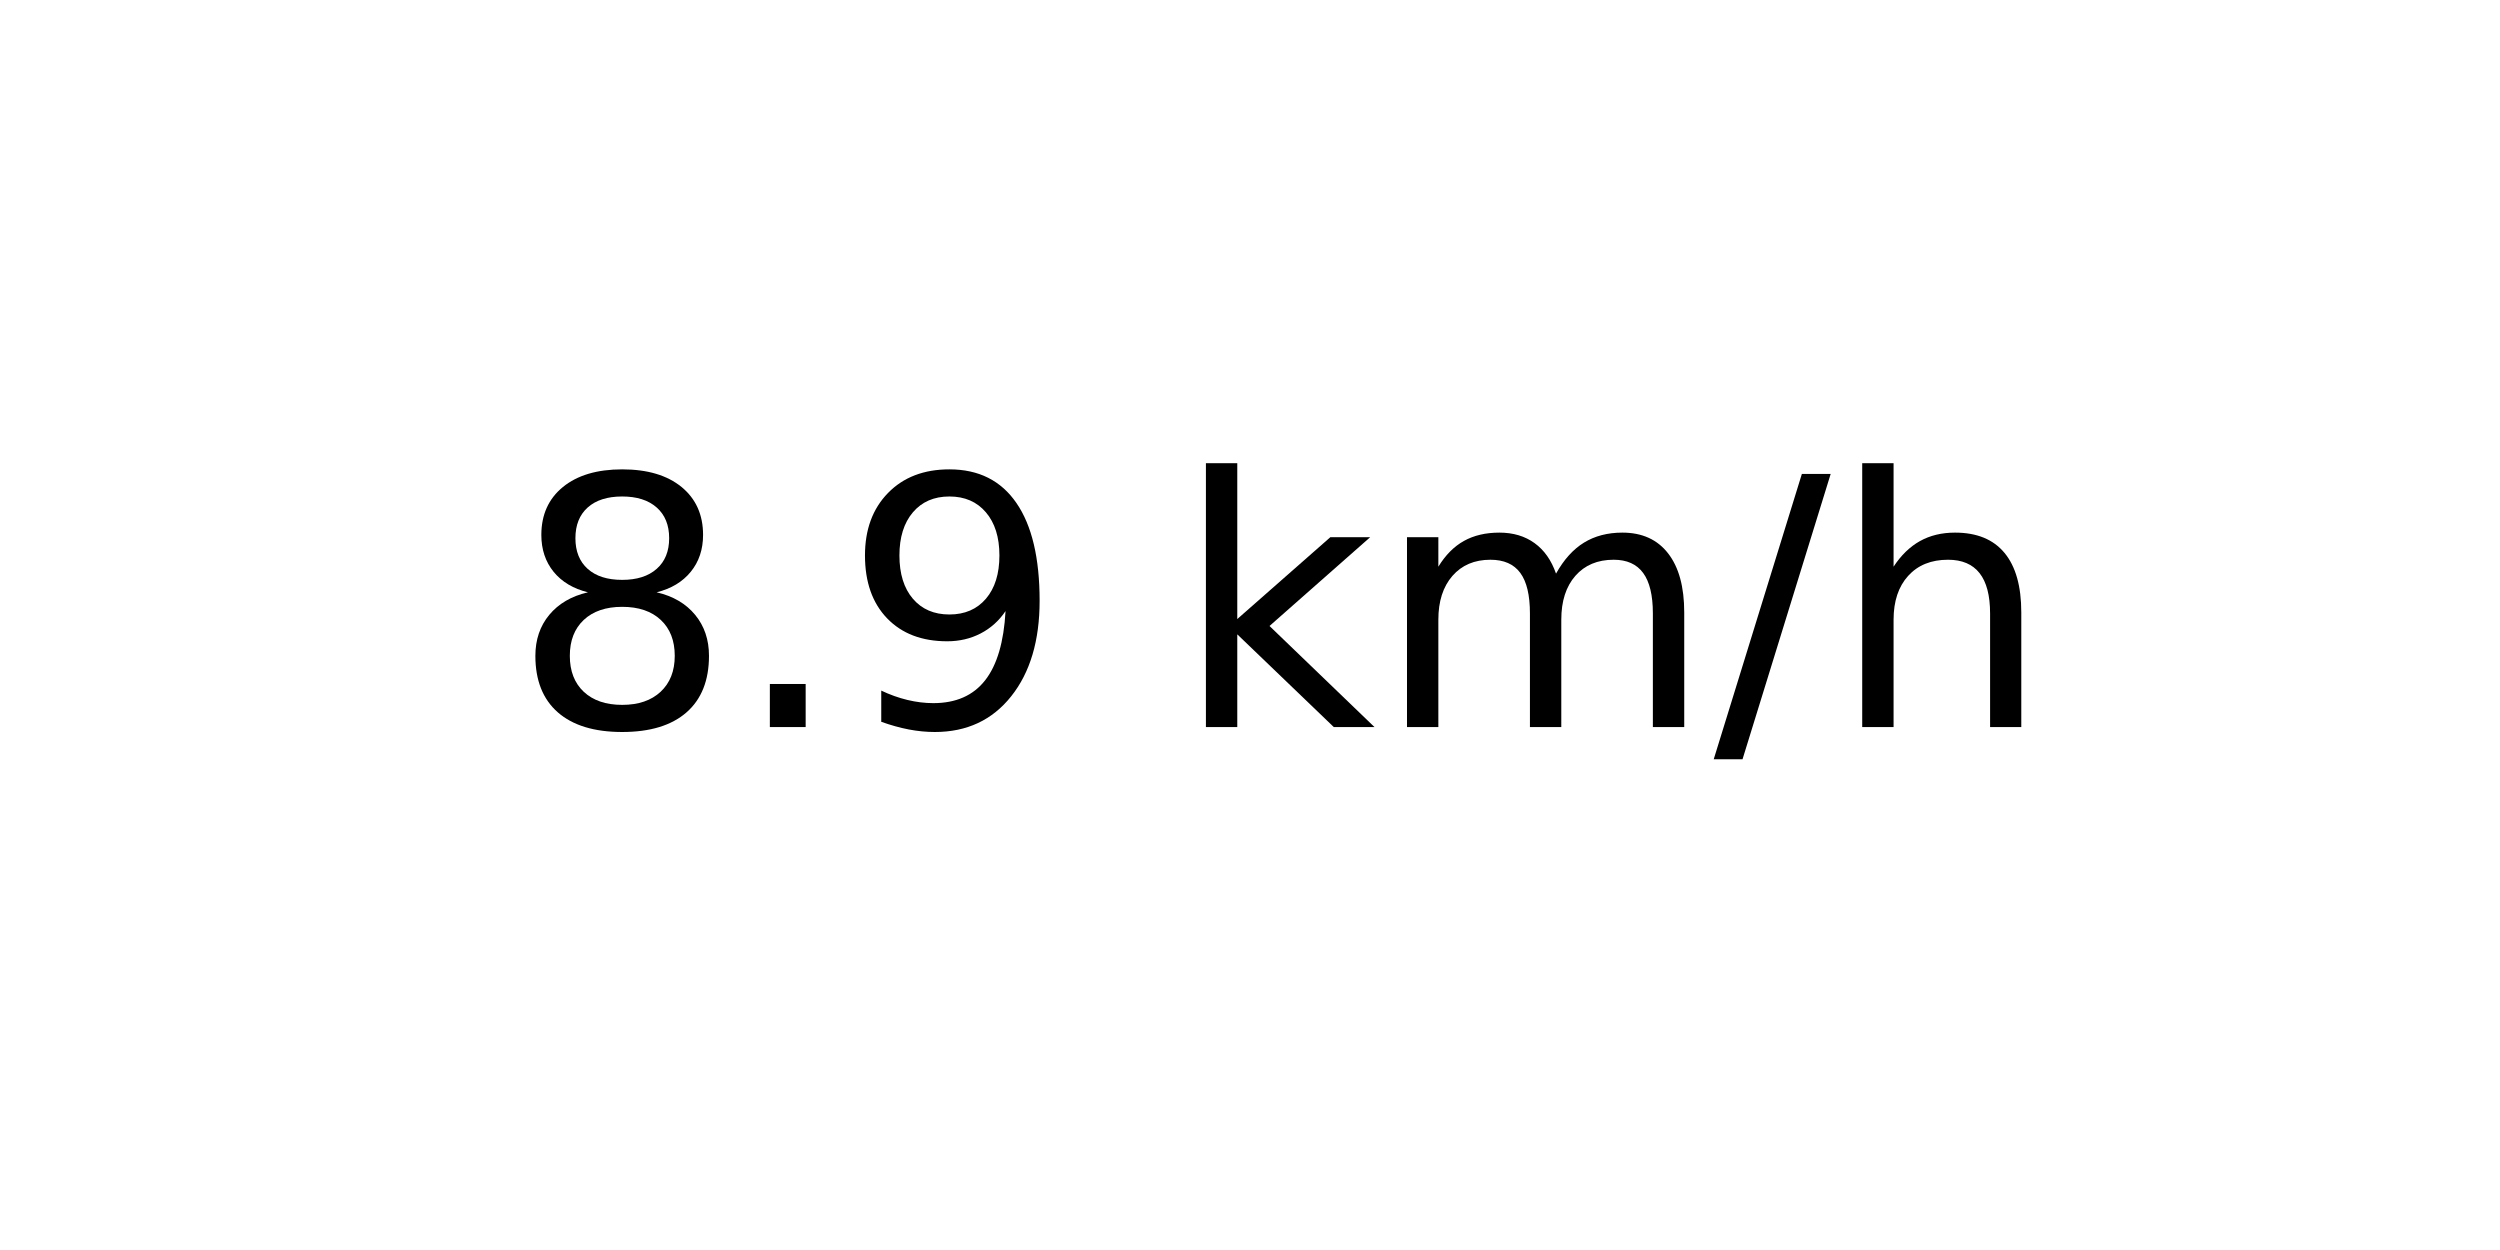
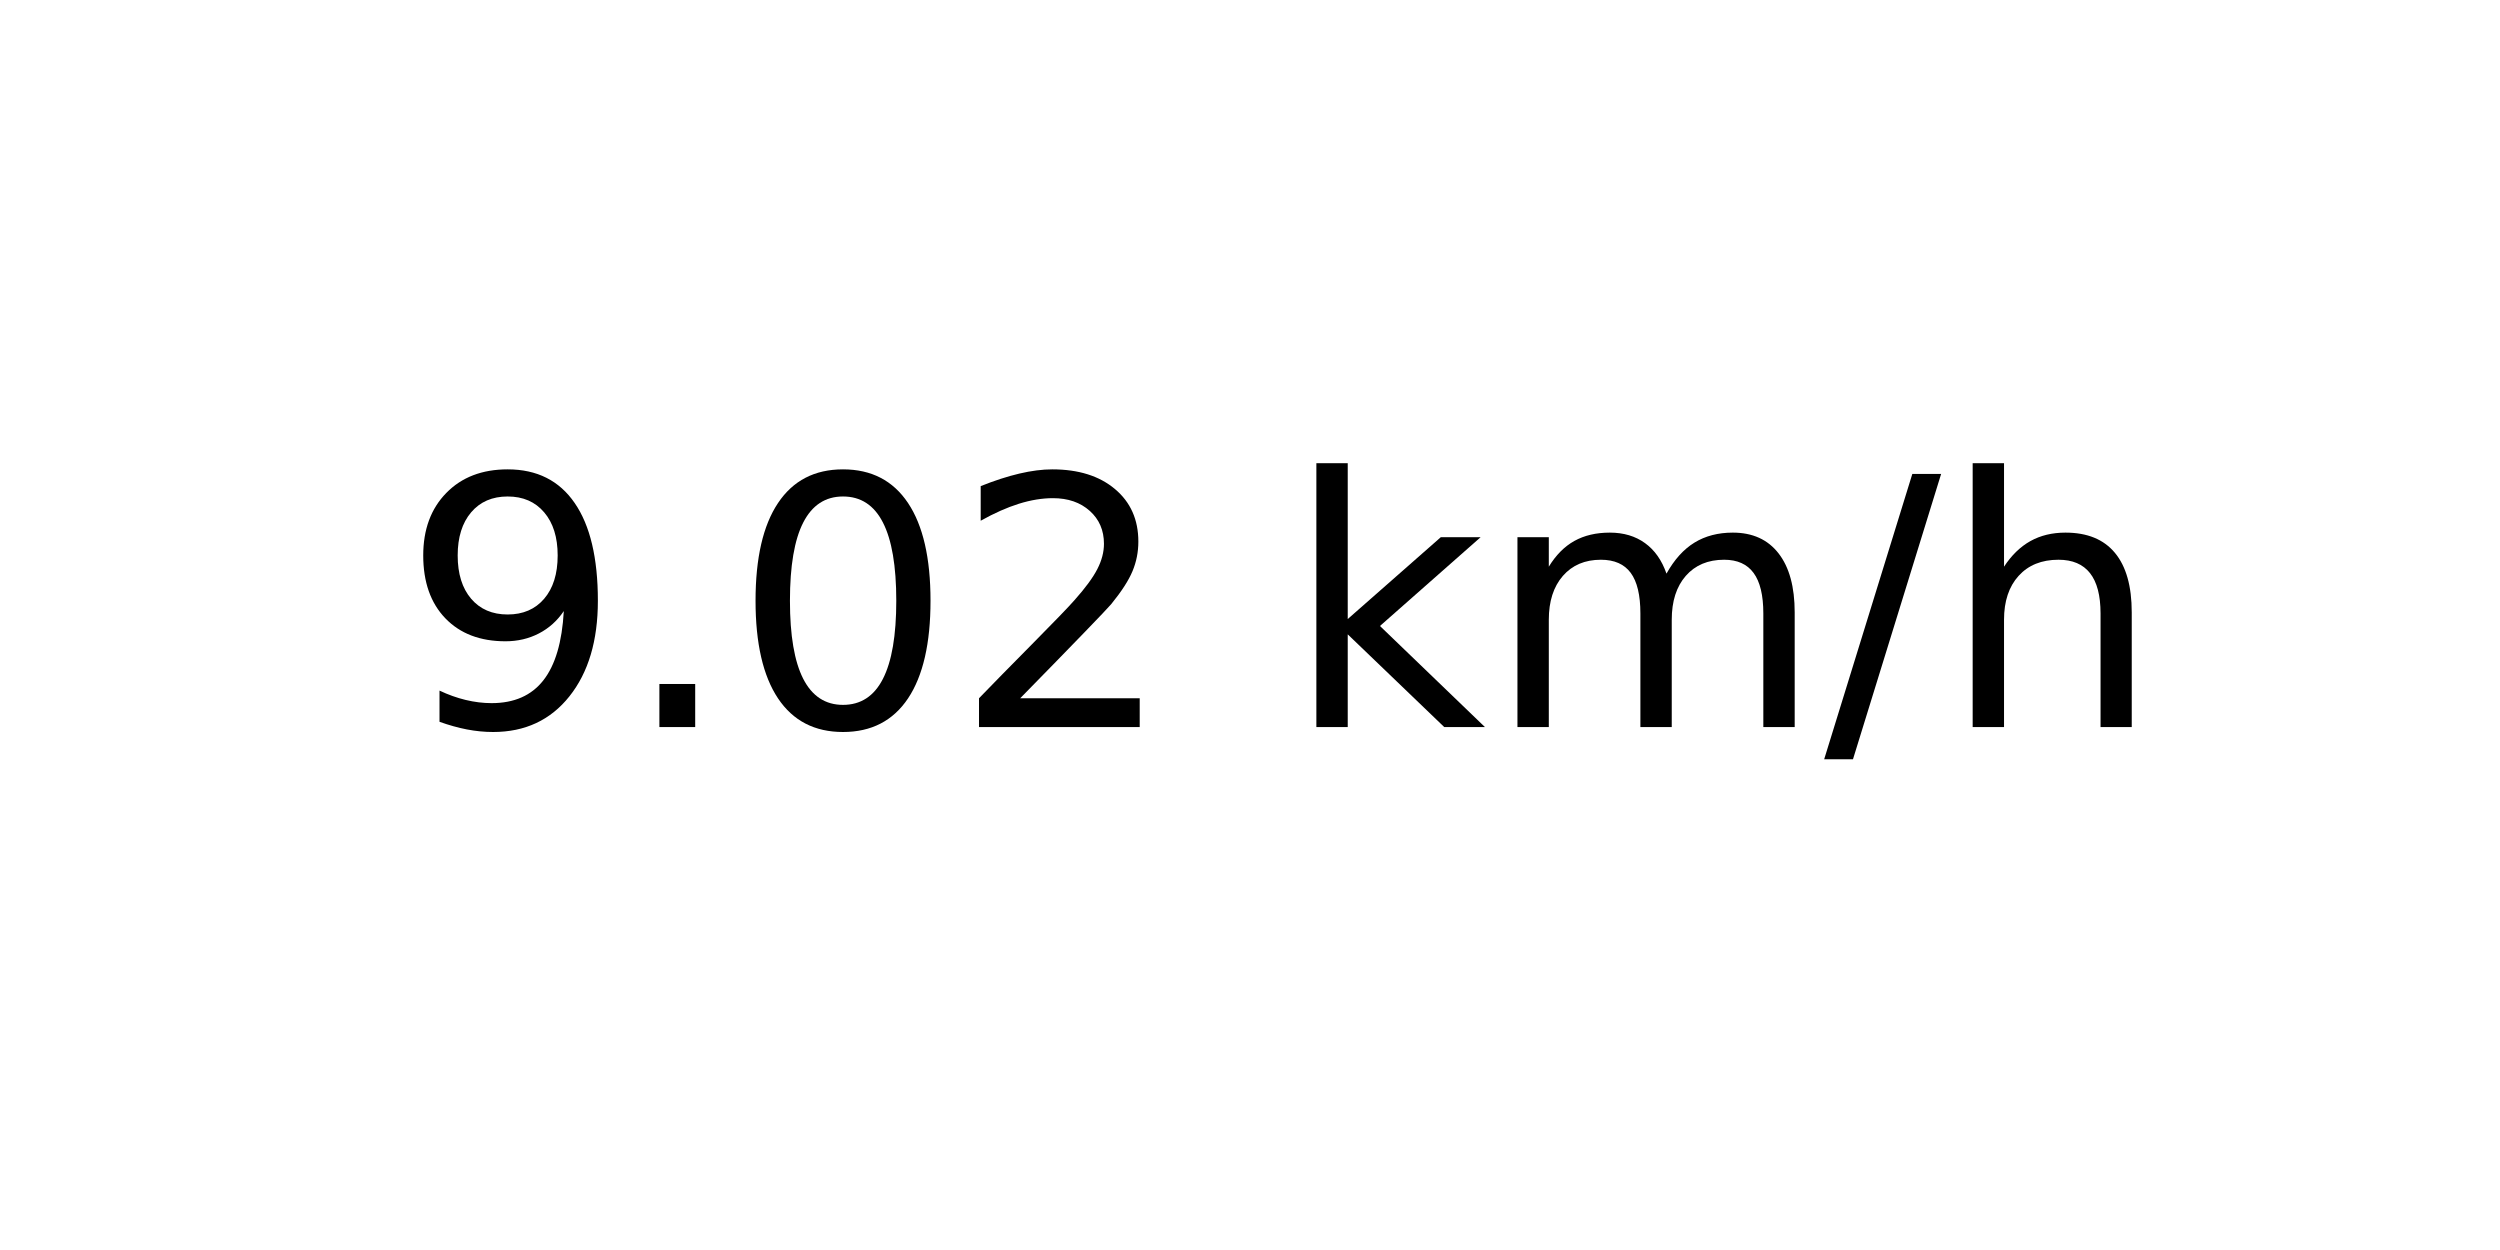
<svg xmlns="http://www.w3.org/2000/svg" xmlns:xlink="http://www.w3.org/1999/xlink" width="72pt" height="36pt" viewBox="0 0 72 36" version="1.1">
  <defs>
    <style type="text/css">*{stroke-linejoin: round; stroke-linecap: butt}</style>
  </defs>
  <g id="figure_1">
    <g id="axes_1">
      <g id="text_1">
-         <g transform="translate(14.74062 20.93937) scale(0.1 -0.1)">
+         <g transform="translate(11.55937 20.93937) scale(0.1 -0.1)">
          <defs>
-             <path id="DejaVuSans-38" d="M 2034 2216  Q 1584 2216 1326 1975  Q 1069 1734 1069 1313  Q 1069 891 1326 650  Q 1584 409 2034 409  Q 2484 409 2743 651  Q 3003 894 3003 1313  Q 3003 1734 2745 1975  Q 2488 2216 2034 2216  z M 1403 2484  Q 997 2584 770 2862  Q 544 3141 544 3541  Q 544 4100 942 4425  Q 1341 4750 2034 4750  Q 2731 4750 3128 4425  Q 3525 4100 3525 3541  Q 3525 3141 3298 2862  Q 3072 2584 2669 2484  Q 3125 2378 3379 2068  Q 3634 1759 3634 1313  Q 3634 634 3220 271  Q 2806 -91 2034 -91  Q 1263 -91 848 271  Q 434 634 434 1313  Q 434 1759 690 2068  Q 947 2378 1403 2484  z M 1172 3481  Q 1172 3119 1398 2916  Q 1625 2713 2034 2713  Q 2441 2713 2670 2916  Q 2900 3119 2900 3481  Q 2900 3844 2670 4047  Q 2441 4250 2034 4250  Q 1625 4250 1398 4047  Q 1172 3844 1172 3481  z " transform="scale(0.015625)" />
+             <path id="DejaVuSans-39" d="M 703 97  L 703 672  Q 941 559 1184 500  Q 1428 441 1663 441  Q 2288 441 2617 861  Q 2947 1281 2994 2138  Q 2813 1869 2534 1725  Q 2256 1581 1919 1581  Q 1219 1581 811 2004  Q 403 2428 403 3163  Q 403 3881 828 4315  Q 1253 4750 1959 4750  Q 2769 4750 3195 4129  Q 3622 3509 3622 2328  Q 3622 1225 3098 567  Q 2575 -91 1691 -91  Q 1453 -91 1209 -44  Q 966 3 703 97  z M 1959 2075  Q 2384 2075 2632 2365  Q 2881 2656 2881 3163  Q 2881 3666 2632 3958  Q 2384 4250 1959 4250  Q 1534 4250 1286 3958  Q 1038 3666 1038 3163  Q 1038 2656 1286 2365  Q 1534 2075 1959 2075  z " transform="scale(0.015625)" />
            <path id="DejaVuSans-2e" d="M 684 794  L 1344 794  L 1344 0  L 684 0  L 684 794  z " transform="scale(0.015625)" />
-             <path id="DejaVuSans-39" d="M 703 97  L 703 672  Q 941 559 1184 500  Q 1428 441 1663 441  Q 2288 441 2617 861  Q 2947 1281 2994 2138  Q 2813 1869 2534 1725  Q 2256 1581 1919 1581  Q 1219 1581 811 2004  Q 403 2428 403 3163  Q 403 3881 828 4315  Q 1253 4750 1959 4750  Q 2769 4750 3195 4129  Q 3622 3509 3622 2328  Q 3622 1225 3098 567  Q 2575 -91 1691 -91  Q 1453 -91 1209 -44  Q 966 3 703 97  z M 1959 2075  Q 2384 2075 2632 2365  Q 2881 2656 2881 3163  Q 2881 3666 2632 3958  Q 2384 4250 1959 4250  Q 1534 4250 1286 3958  Q 1038 3666 1038 3163  Q 1038 2656 1286 2365  Q 1534 2075 1959 2075  z " transform="scale(0.015625)" />
+             <path id="DejaVuSans-30" d="M 2034 4250  Q 1547 4250 1301 3770  Q 1056 3291 1056 2328  Q 1056 1369 1301 889  Q 1547 409 2034 409  Q 2525 409 2770 889  Q 3016 1369 3016 2328  Q 3016 3291 2770 3770  Q 2525 4250 2034 4250  z M 2034 4750  Q 2819 4750 3233 4129  Q 3647 3509 3647 2328  Q 3647 1150 3233 529  Q 2819 -91 2034 -91  Q 1250 -91 836 529  Q 422 1150 422 2328  Q 422 3509 836 4129  Q 1250 4750 2034 4750  z " transform="scale(0.015625)" />
+             <path id="DejaVuSans-32" d="M 1228 531  L 3431 531  L 3431 0  L 469 0  L 469 531  Q 828 903 1448 1529  Q 2069 2156 2228 2338  Q 2531 2678 2651 2914  Q 2772 3150 2772 3378  Q 2772 3750 2511 3984  Q 2250 4219 1831 4219  Q 1534 4219 1204 4116  Q 875 4013 500 3803  L 500 4441  Q 881 4594 1212 4672  Q 1544 4750 1819 4750  Q 2544 4750 2975 4387  Q 3406 4025 3406 3419  Q 3406 3131 3298 2873  Q 3191 2616 2906 2266  Q 2828 2175 2409 1742  Q 1991 1309 1228 531  z " transform="scale(0.015625)" />
            <path id="DejaVuSans-20" transform="scale(0.015625)" />
            <path id="DejaVuSans-6b" d="M 581 4863  L 1159 4863  L 1159 1991  L 2875 3500  L 3609 3500  L 1753 1863  L 3688 0  L 2938 0  L 1159 1709  L 1159 0  L 581 0  L 581 4863  z " transform="scale(0.015625)" />
            <path id="DejaVuSans-6d" d="M 3328 2828  Q 3544 3216 3844 3400  Q 4144 3584 4550 3584  Q 5097 3584 5394 3201  Q 5691 2819 5691 2113  L 5691 0  L 5113 0  L 5113 2094  Q 5113 2597 4934 2840  Q 4756 3084 4391 3084  Q 3944 3084 3684 2787  Q 3425 2491 3425 1978  L 3425 0  L 2847 0  L 2847 2094  Q 2847 2600 2669 2842  Q 2491 3084 2119 3084  Q 1678 3084 1418 2786  Q 1159 2488 1159 1978  L 1159 0  L 581 0  L 581 3500  L 1159 3500  L 1159 2956  Q 1356 3278 1631 3431  Q 1906 3584 2284 3584  Q 2666 3584 2933 3390  Q 3200 3197 3328 2828  z " transform="scale(0.015625)" />
            <path id="DejaVuSans-2f" d="M 1625 4666  L 2156 4666  L 531 -594  L 0 -594  L 1625 4666  z " transform="scale(0.015625)" />
            <path id="DejaVuSans-68" d="M 3513 2113  L 3513 0  L 2938 0  L 2938 2094  Q 2938 2591 2744 2837  Q 2550 3084 2163 3084  Q 1697 3084 1428 2787  Q 1159 2491 1159 1978  L 1159 0  L 581 0  L 581 4863  L 1159 4863  L 1159 2956  Q 1366 3272 1645 3428  Q 1925 3584 2291 3584  Q 2894 3584 3203 3211  Q 3513 2838 3513 2113  z " transform="scale(0.015625)" />
          </defs>
-           <use xlink:href="#DejaVuSans-38" />
+           <use xlink:href="#DejaVuSans-39" />
          <use xlink:href="#DejaVuSans-2e" x="63.623" />
-           <use xlink:href="#DejaVuSans-39" x="95.41" />
-           <use xlink:href="#DejaVuSans-20" x="159.033" />
-           <use xlink:href="#DejaVuSans-6b" x="190.82" />
-           <use xlink:href="#DejaVuSans-6d" x="248.73" />
-           <use xlink:href="#DejaVuSans-2f" x="346.143" />
-           <use xlink:href="#DejaVuSans-68" x="379.834" />
+           <use xlink:href="#DejaVuSans-30" x="95.41" />
+           <use xlink:href="#DejaVuSans-32" x="159.033" />
+           <use xlink:href="#DejaVuSans-20" x="222.656" />
+           <use xlink:href="#DejaVuSans-6b" x="254.443" />
+           <use xlink:href="#DejaVuSans-6d" x="312.354" />
+           <use xlink:href="#DejaVuSans-2f" x="409.766" />
+           <use xlink:href="#DejaVuSans-68" x="443.457" />
        </g>
      </g>
    </g>
  </g>
</svg>
